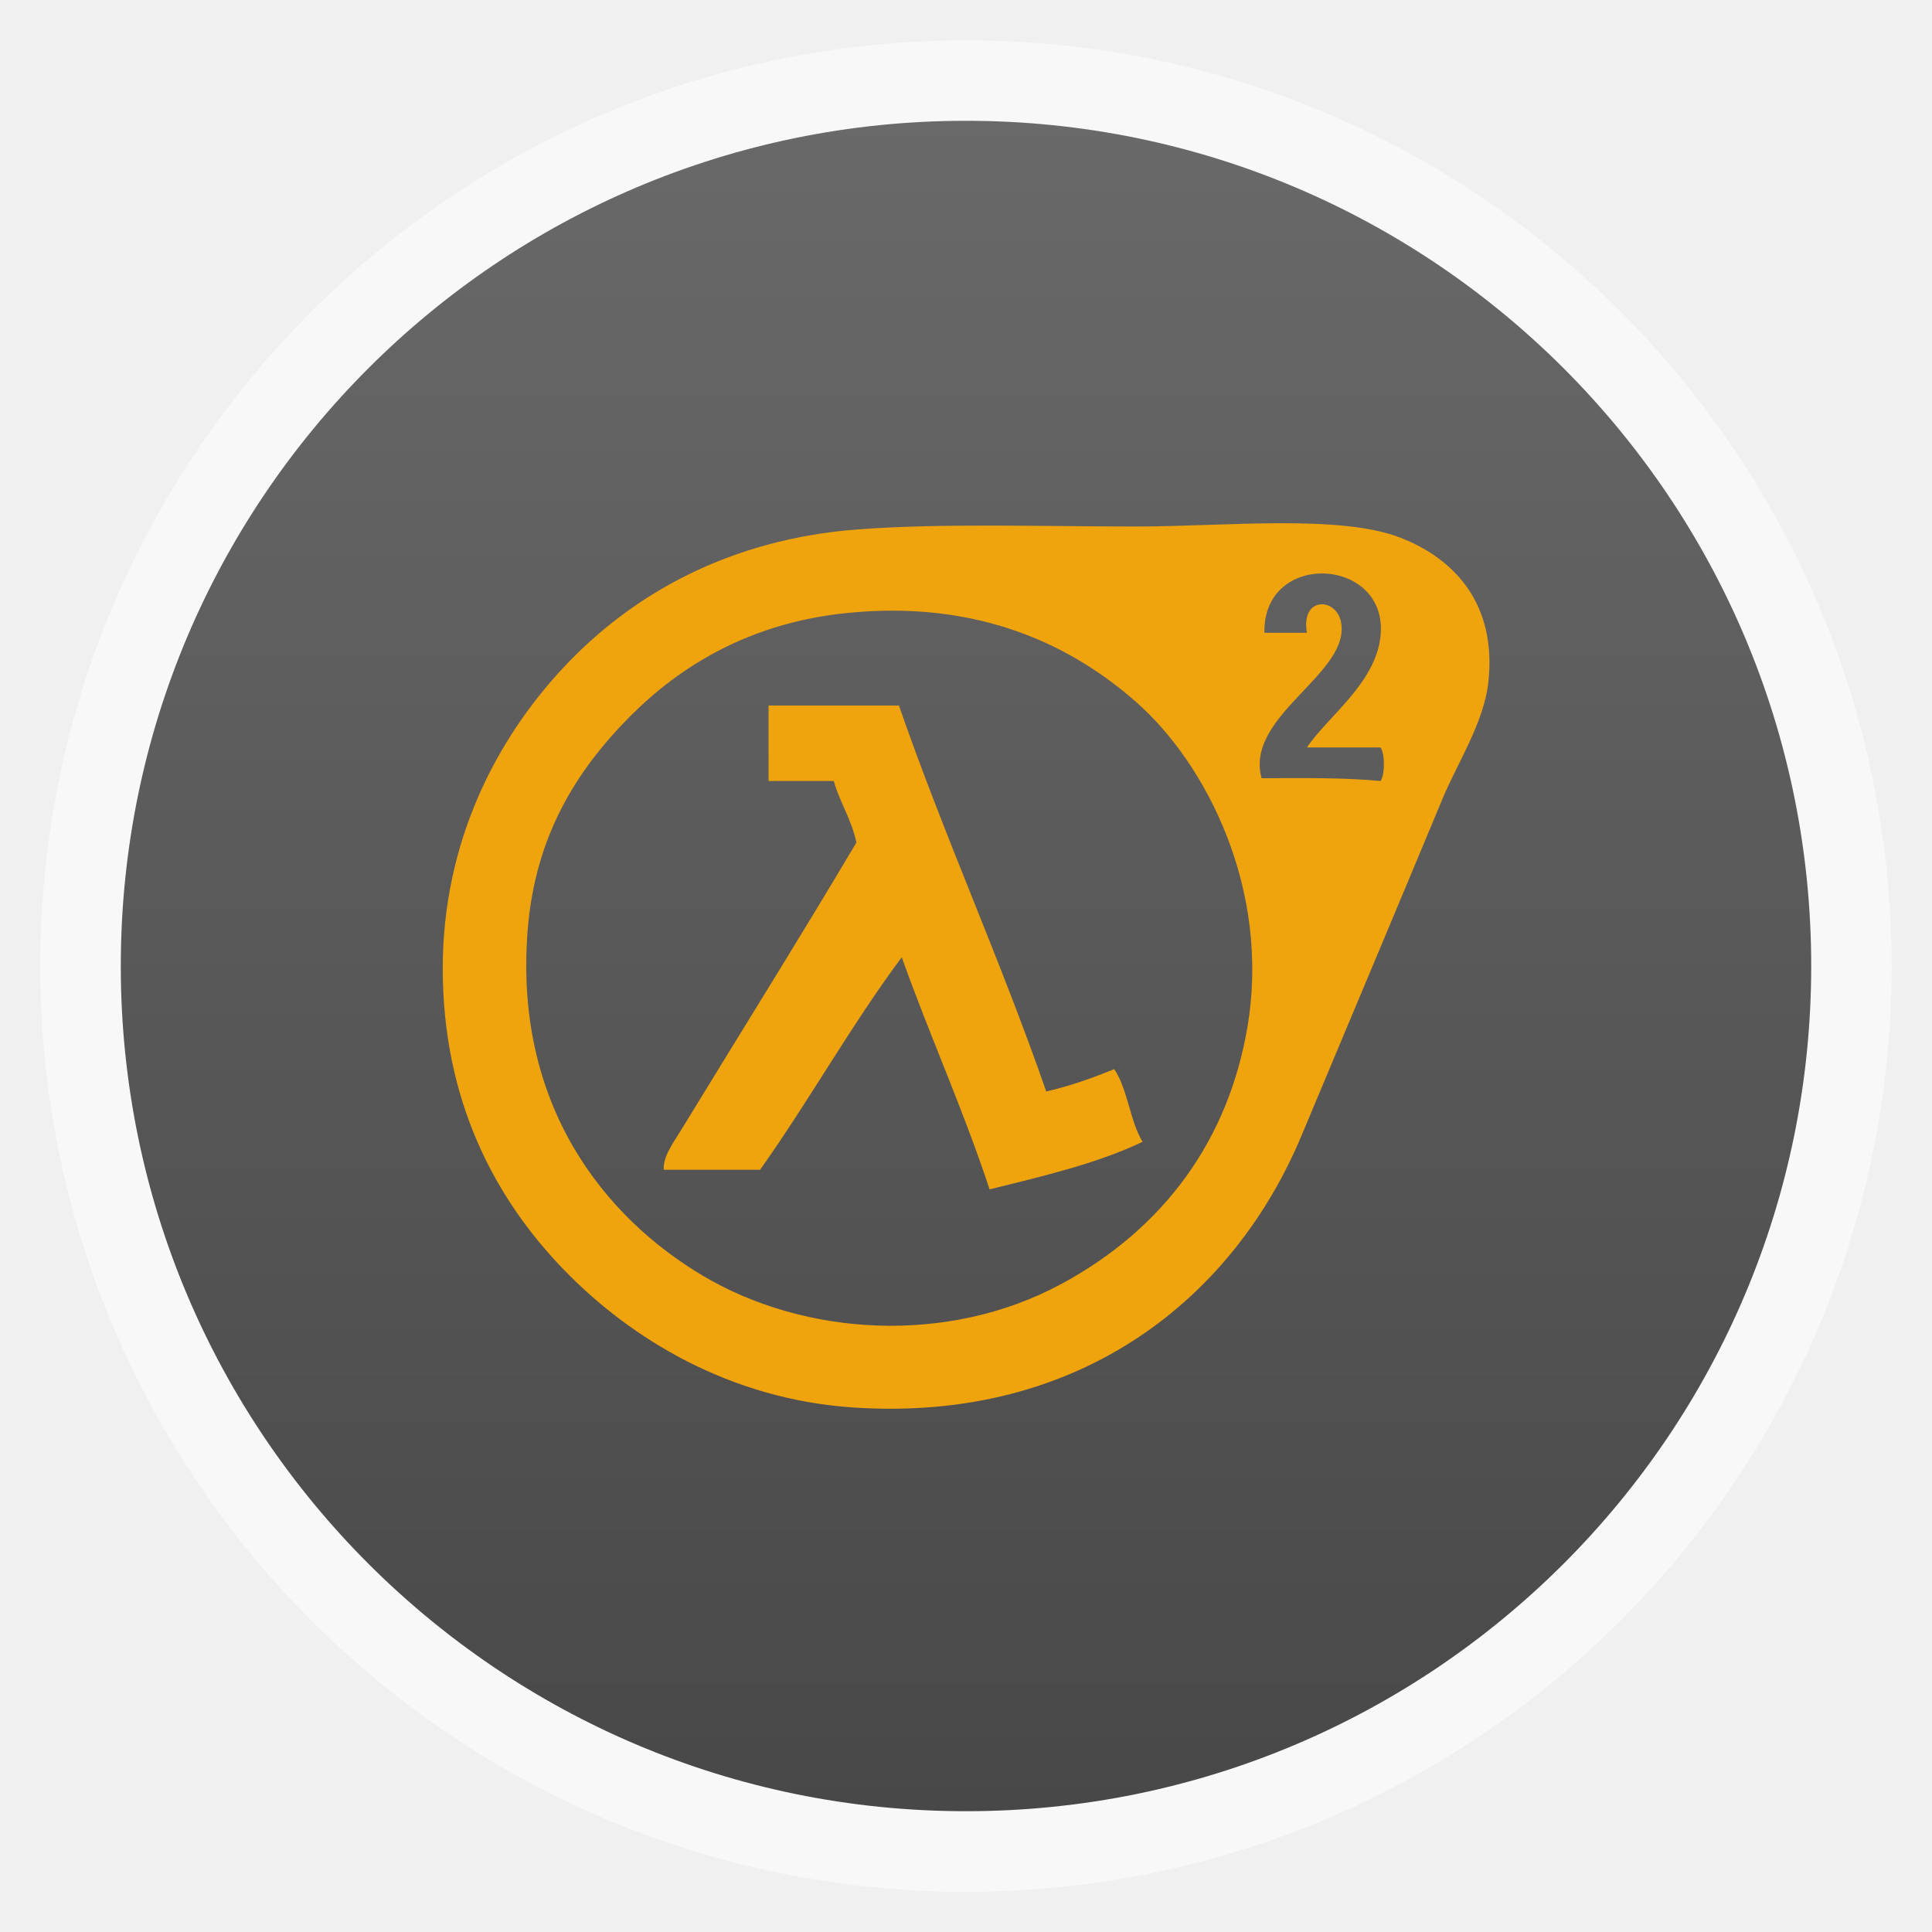
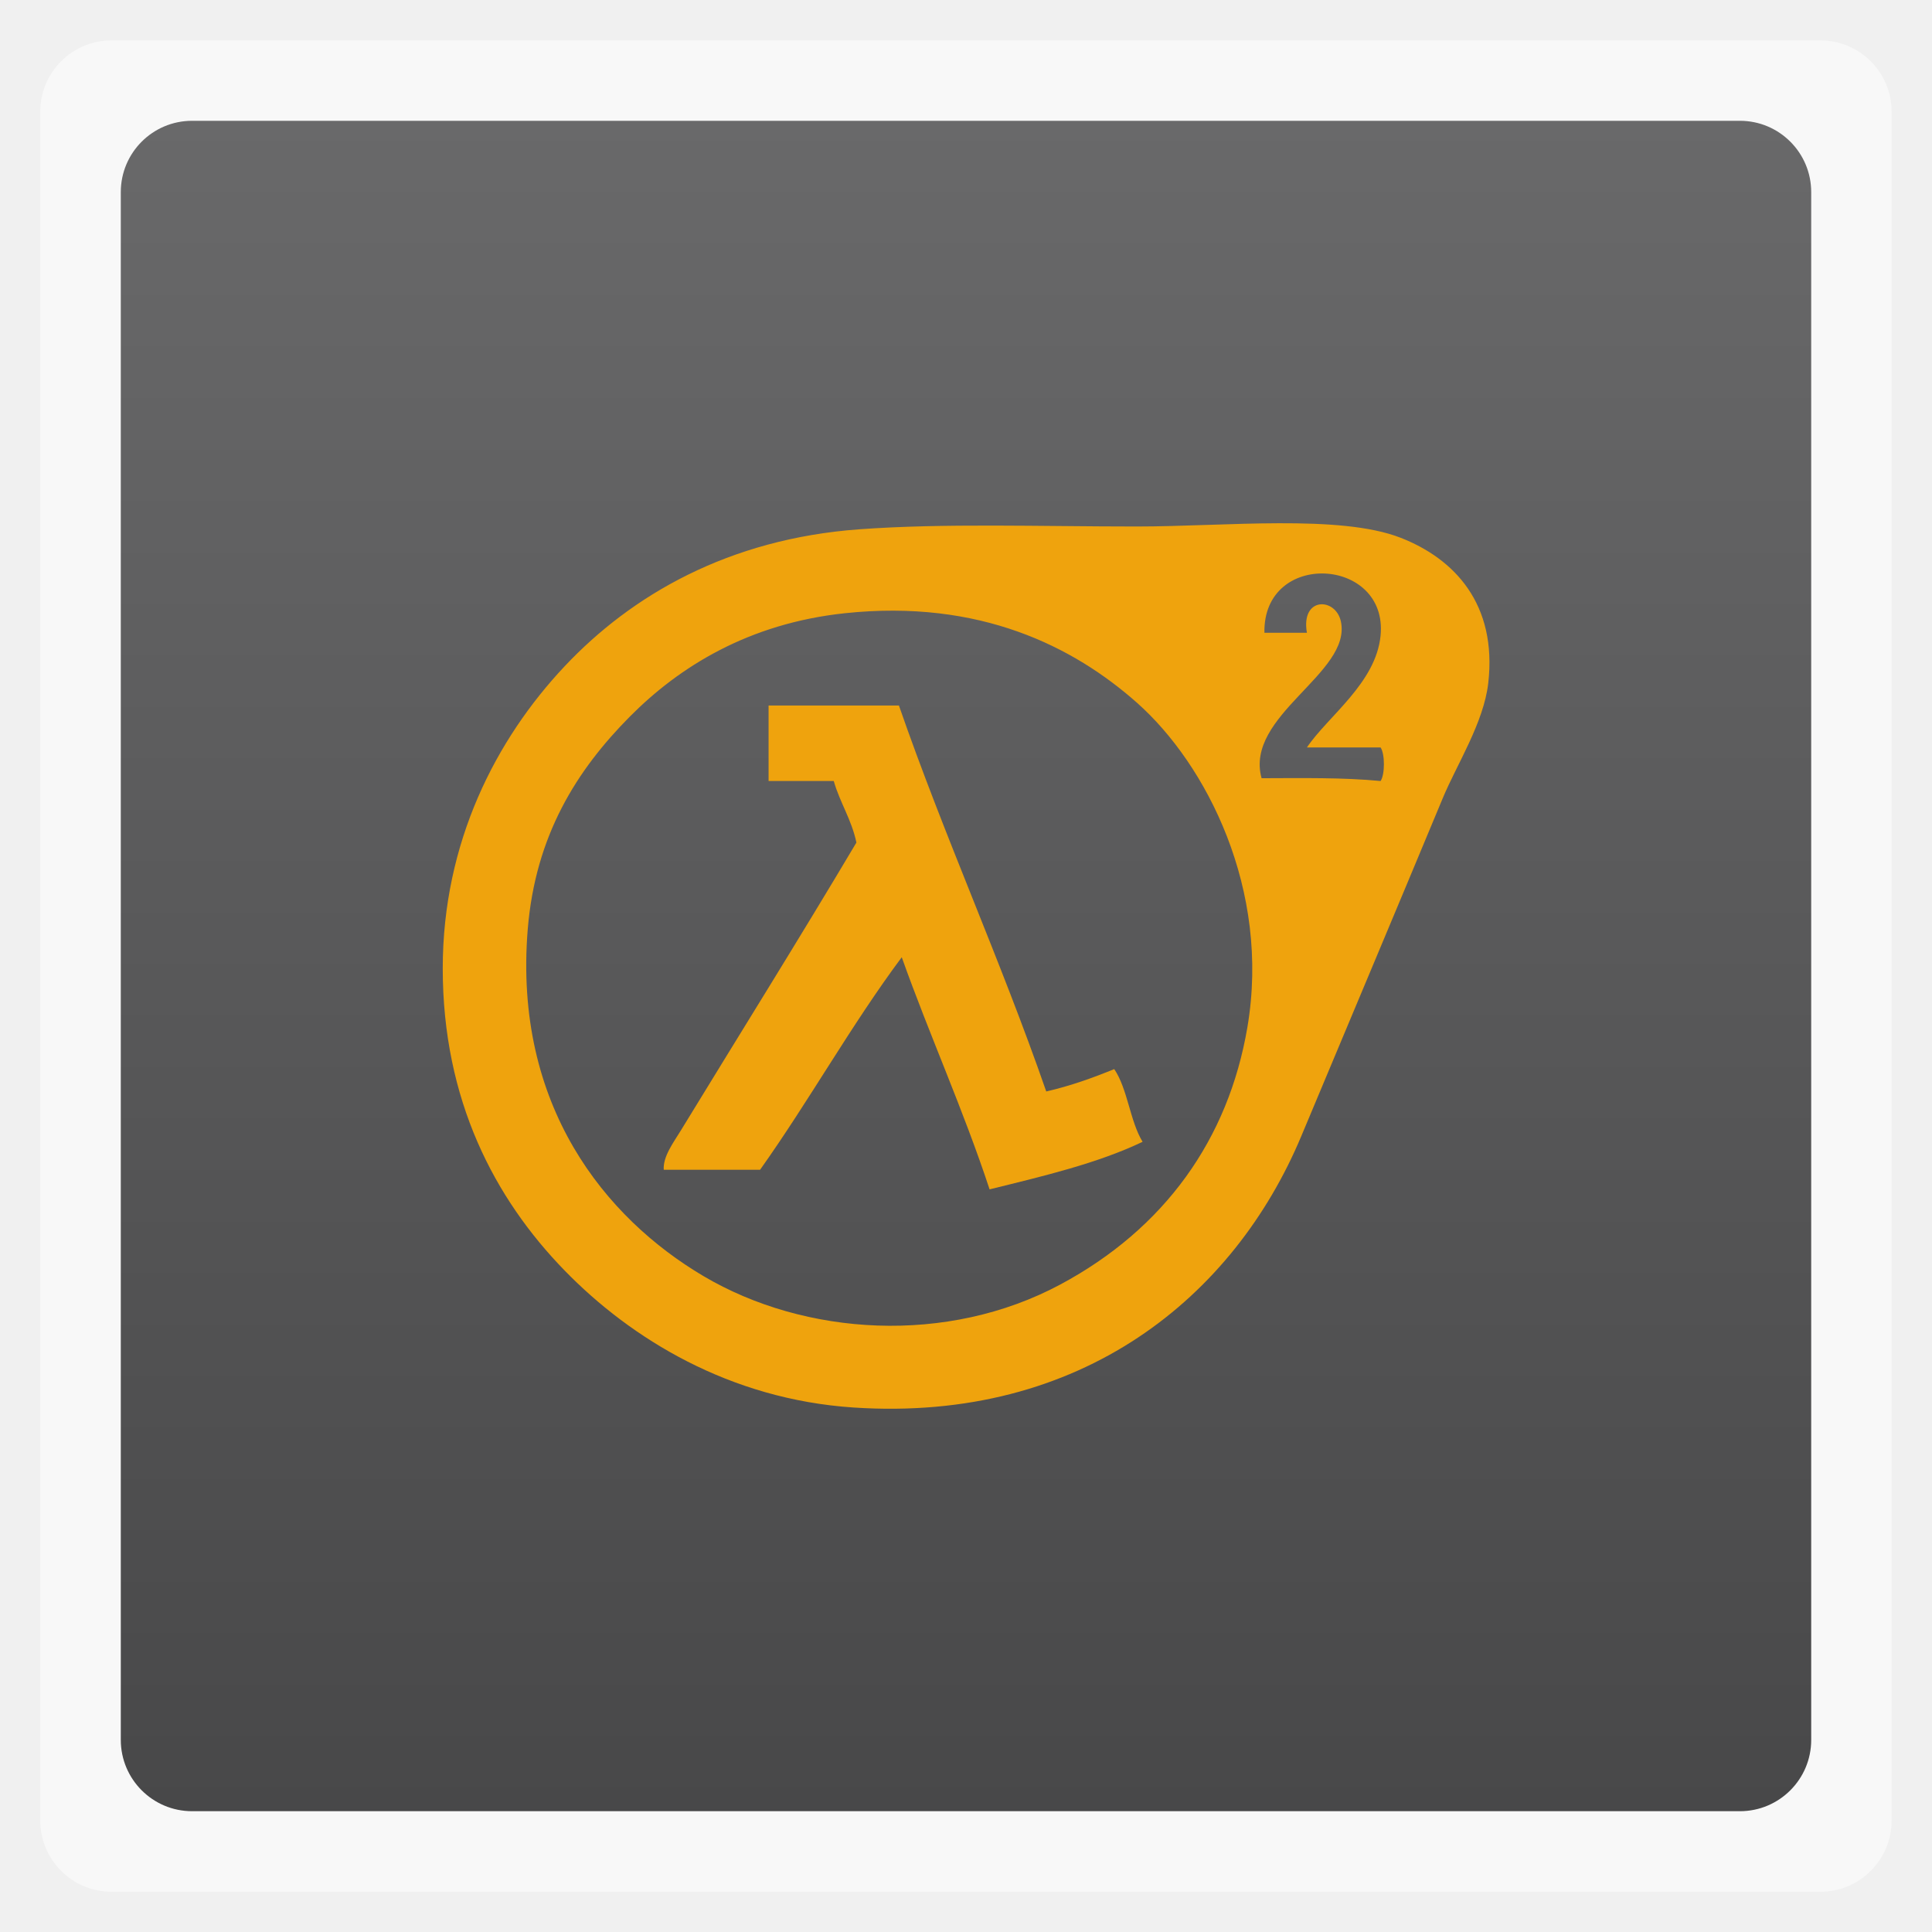
<svg xmlns="http://www.w3.org/2000/svg" xmlns:xlink="http://www.w3.org/1999/xlink" width="48" viewBox="0 0 13.547 13.547" height="48">
  <defs>
    <linearGradient id="linearGradient4460">
      <stop offset="0" style="stop-color:#484849" />
      <stop offset="1" style="stop-color:#69696a" />
    </linearGradient>
    <linearGradient gradientTransform="matrix(1.10525 0 0 1.10525 -134.2789 -295.7621)" xlink:href="#linearGradient4460" id="linearGradient3018" y1="279.096" y2="268.33" gradientUnits="userSpaceOnUse" x2="0" />
  </defs>
  <g style="fill-rule:evenodd">
-     <rect width="12.982" x=".282" y=".283" rx="6.491" height="12.982" style="opacity:.5;fill:#fff" />
-     <rect width="11.853" x=".847" y=".847" rx="5.926" height="11.853" style="fill:url(#linearGradient3018)" />
+     <rect width="12.982" x=".282" y=".283" rx="0.5" height="12.982" style="opacity:.5;fill:#fff" />
+     <rect width="11.853" x=".847" y=".847" rx="0.5" height="11.853" style="fill:url(#linearGradient3018)" />
  </g>
  <g style="fill:#efa30d" transform="matrix(.02097 0 0 .0207 2.90077 3.49656)">
    <path d="m 148.984,10.378 c 28.292,-2.092 60.246,-0.947 92.846,-0.947 29.215,0 67.794,-4.206 88.109,3.79 18.095,7.122 32.394,22.523 29.37,49.265 -1.518,13.418 -10.561,27.648 -15.159,38.844 -15.217,37.058 -32.812,79.412 -47.37,114.636 -22.42,54.242 -73.281,97.021 -149.691,91.9 C 105.66,305.087 72.718,284.618 50.453,261.442 27.049,237.079 9.715,203.733 9.715,159.122 9.715,116.327 27.566,81.436 50.453,56.801 72.858,32.686 105.273,13.61 148.984,10.378 m 174.323,36.001 c 2.555,-26.637 -39.369,-29.095 -38.844,-0.947 h 14.211 c -2.135,-12.303 9.656,-12.044 11.369,-3.79 3.631,17.5 -32.326,31.788 -26.527,53.055 13.622,-0.042 27.428,-0.269 39.791,0.947 1.48,-2.172 1.48,-9.196 0,-11.369 h -24.633 c 7.006,-10.561 23.09,-21.807 24.633,-37.896 M 72.243,73.854 c -17.719,18.101 -31.533,40.191 -34.107,72.003 -4.841,59.829 25.983,97.852 58.74,117.479 33.944,20.338 81.501,23.41 119.373,2.842 34.803,-18.899 56.164,-49.133 62.529,-87.161 7.796,-46.582 -13.714,-89.051 -36.949,-109.9 C 220.669,50.13 189.321,33.98 144.246,38.8 111.955,42.252 88.753,56.987 72.243,73.854" />
    <path d="m 118.666,70.064 h 43.581 c 15.314,44.688 33.953,86.053 49.266,130.743 8.193,-1.912 15.589,-4.622 22.737,-7.579 4.533,6.835 5.214,17.524 9.475,24.633 -15.107,7.315 -33.225,11.621 -51.16,16.106 -8.843,-27.16 -20.003,-52.001 -29.37,-78.636 -16.864,22.928 -30.968,48.614 -47.371,72.003 H 83.612 c -0.297,-4.498 3.277,-9.268 5.685,-13.264 18.61,-30.885 40.048,-65.68 58.74,-97.583 -1.638,-7.837 -5.489,-13.46 -7.58,-20.843 h -21.79 v -25.58 z" />
  </g>
</svg>
